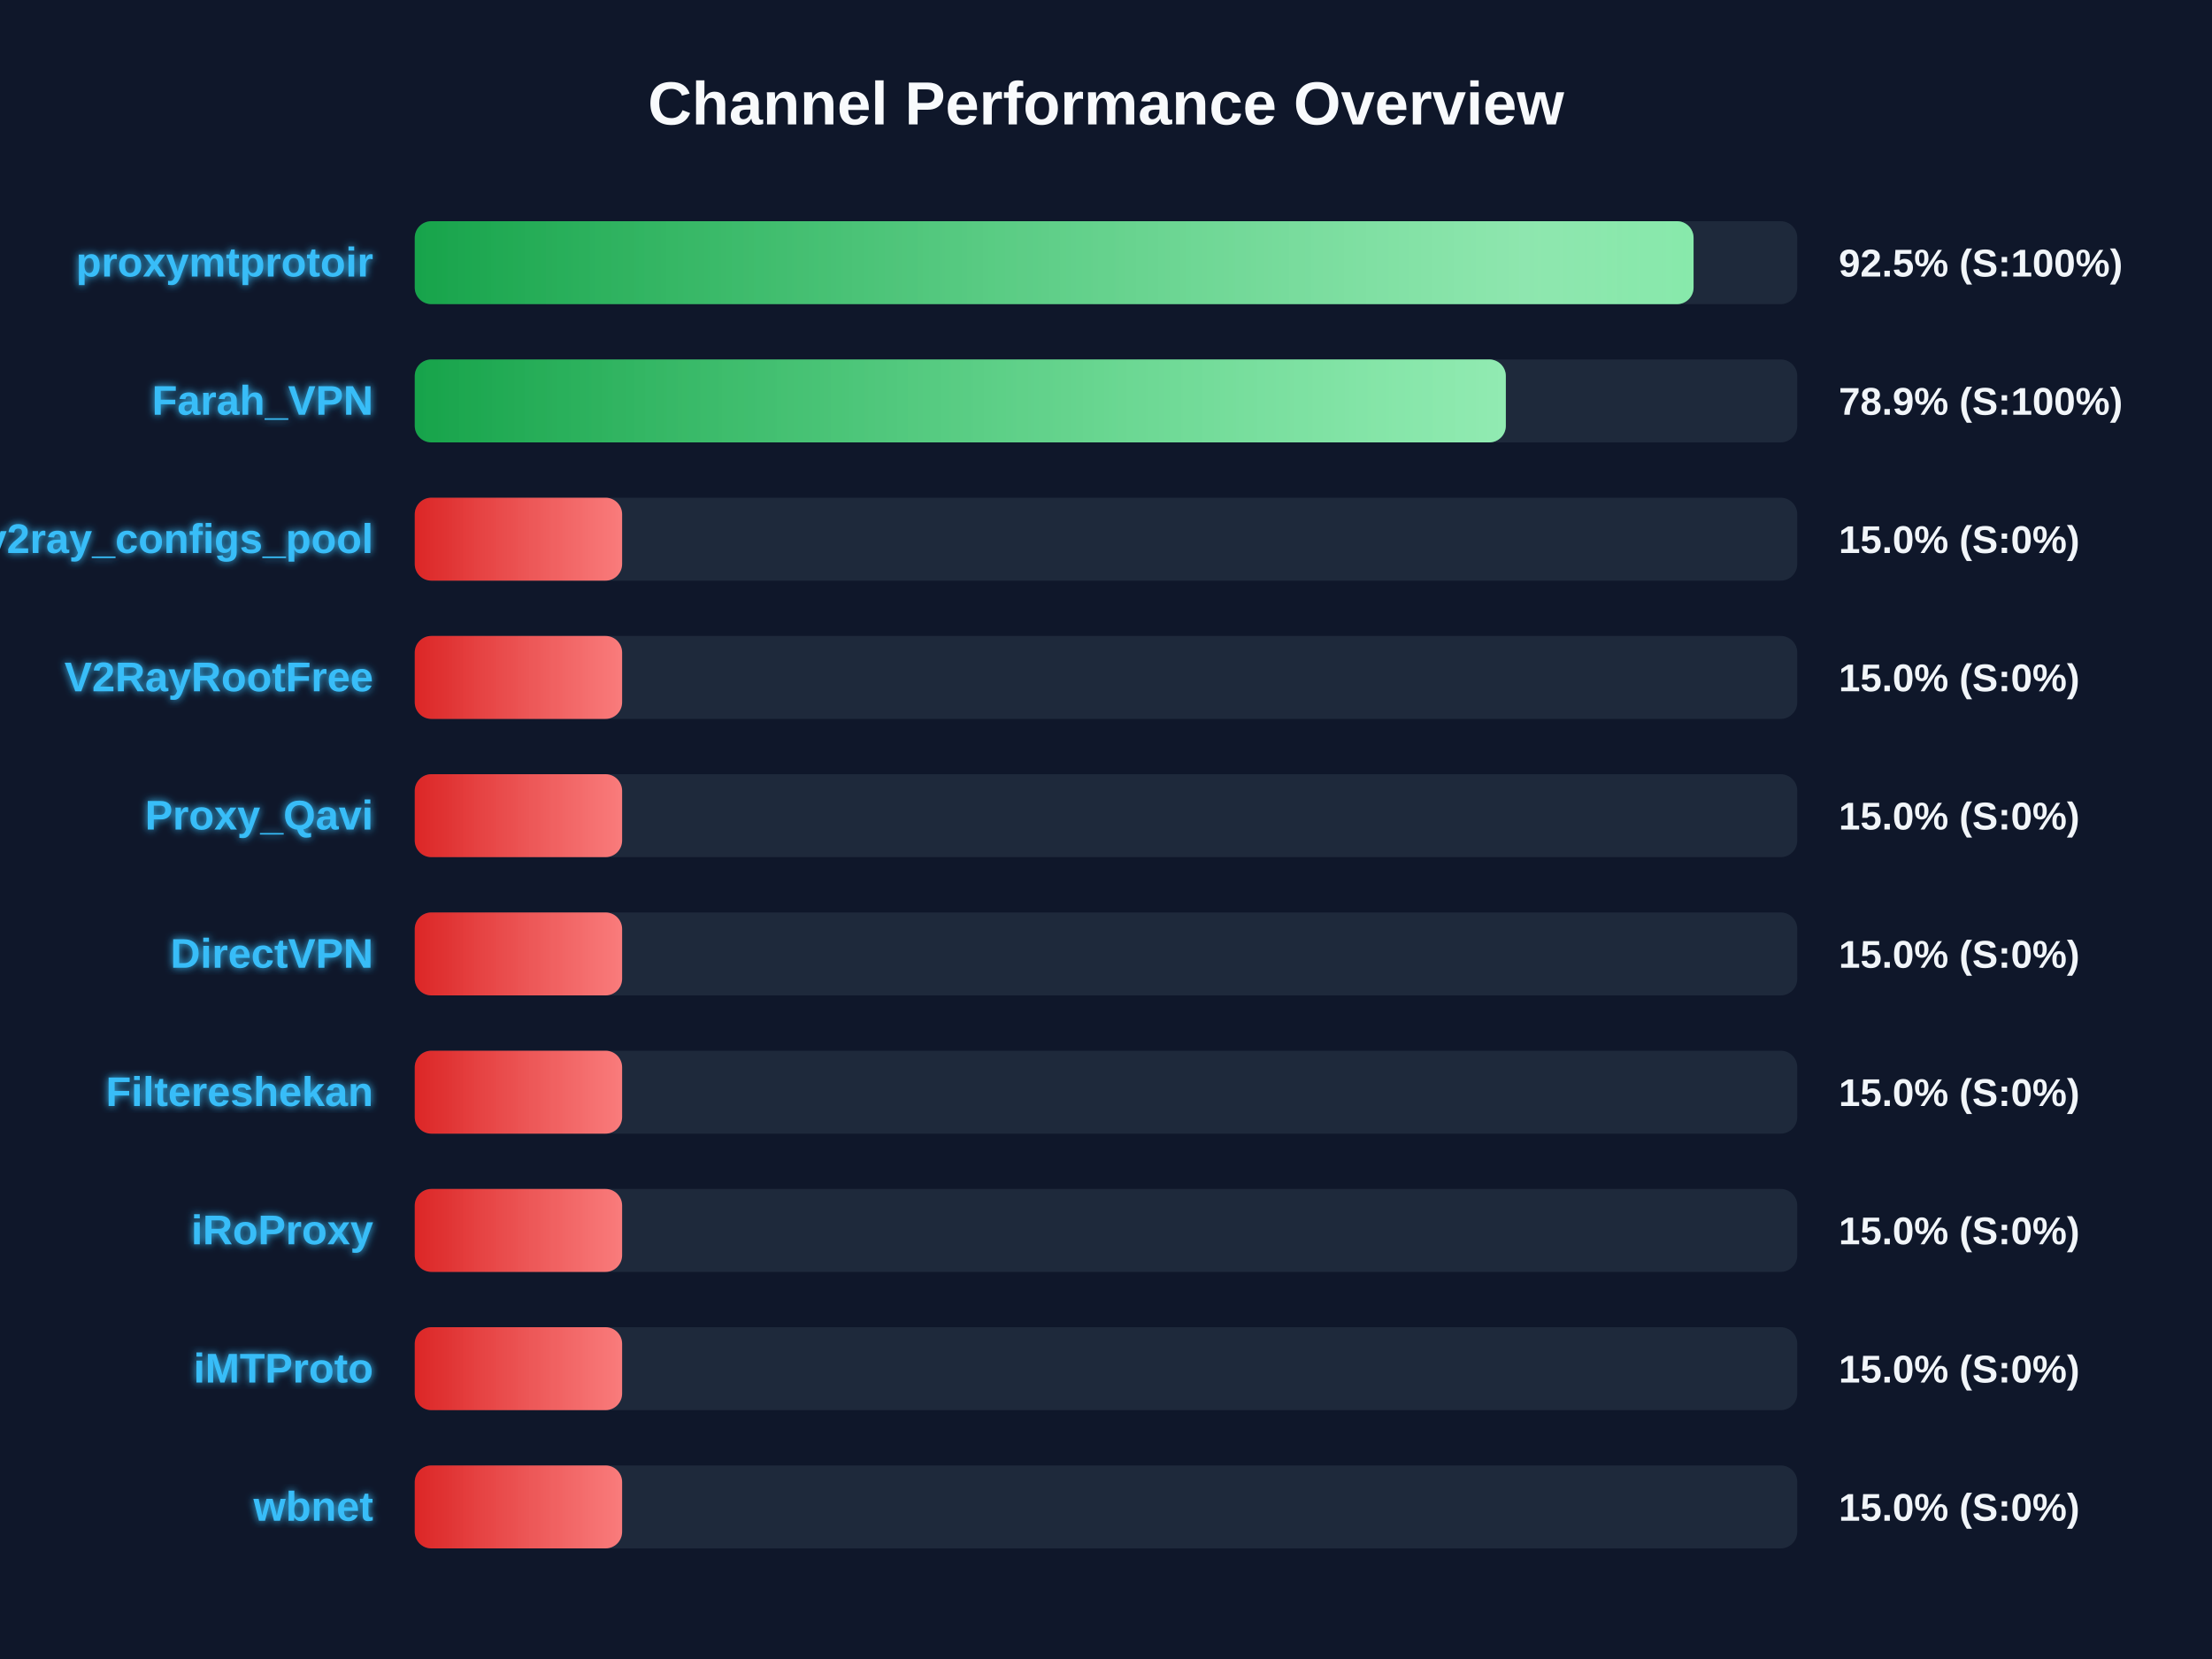
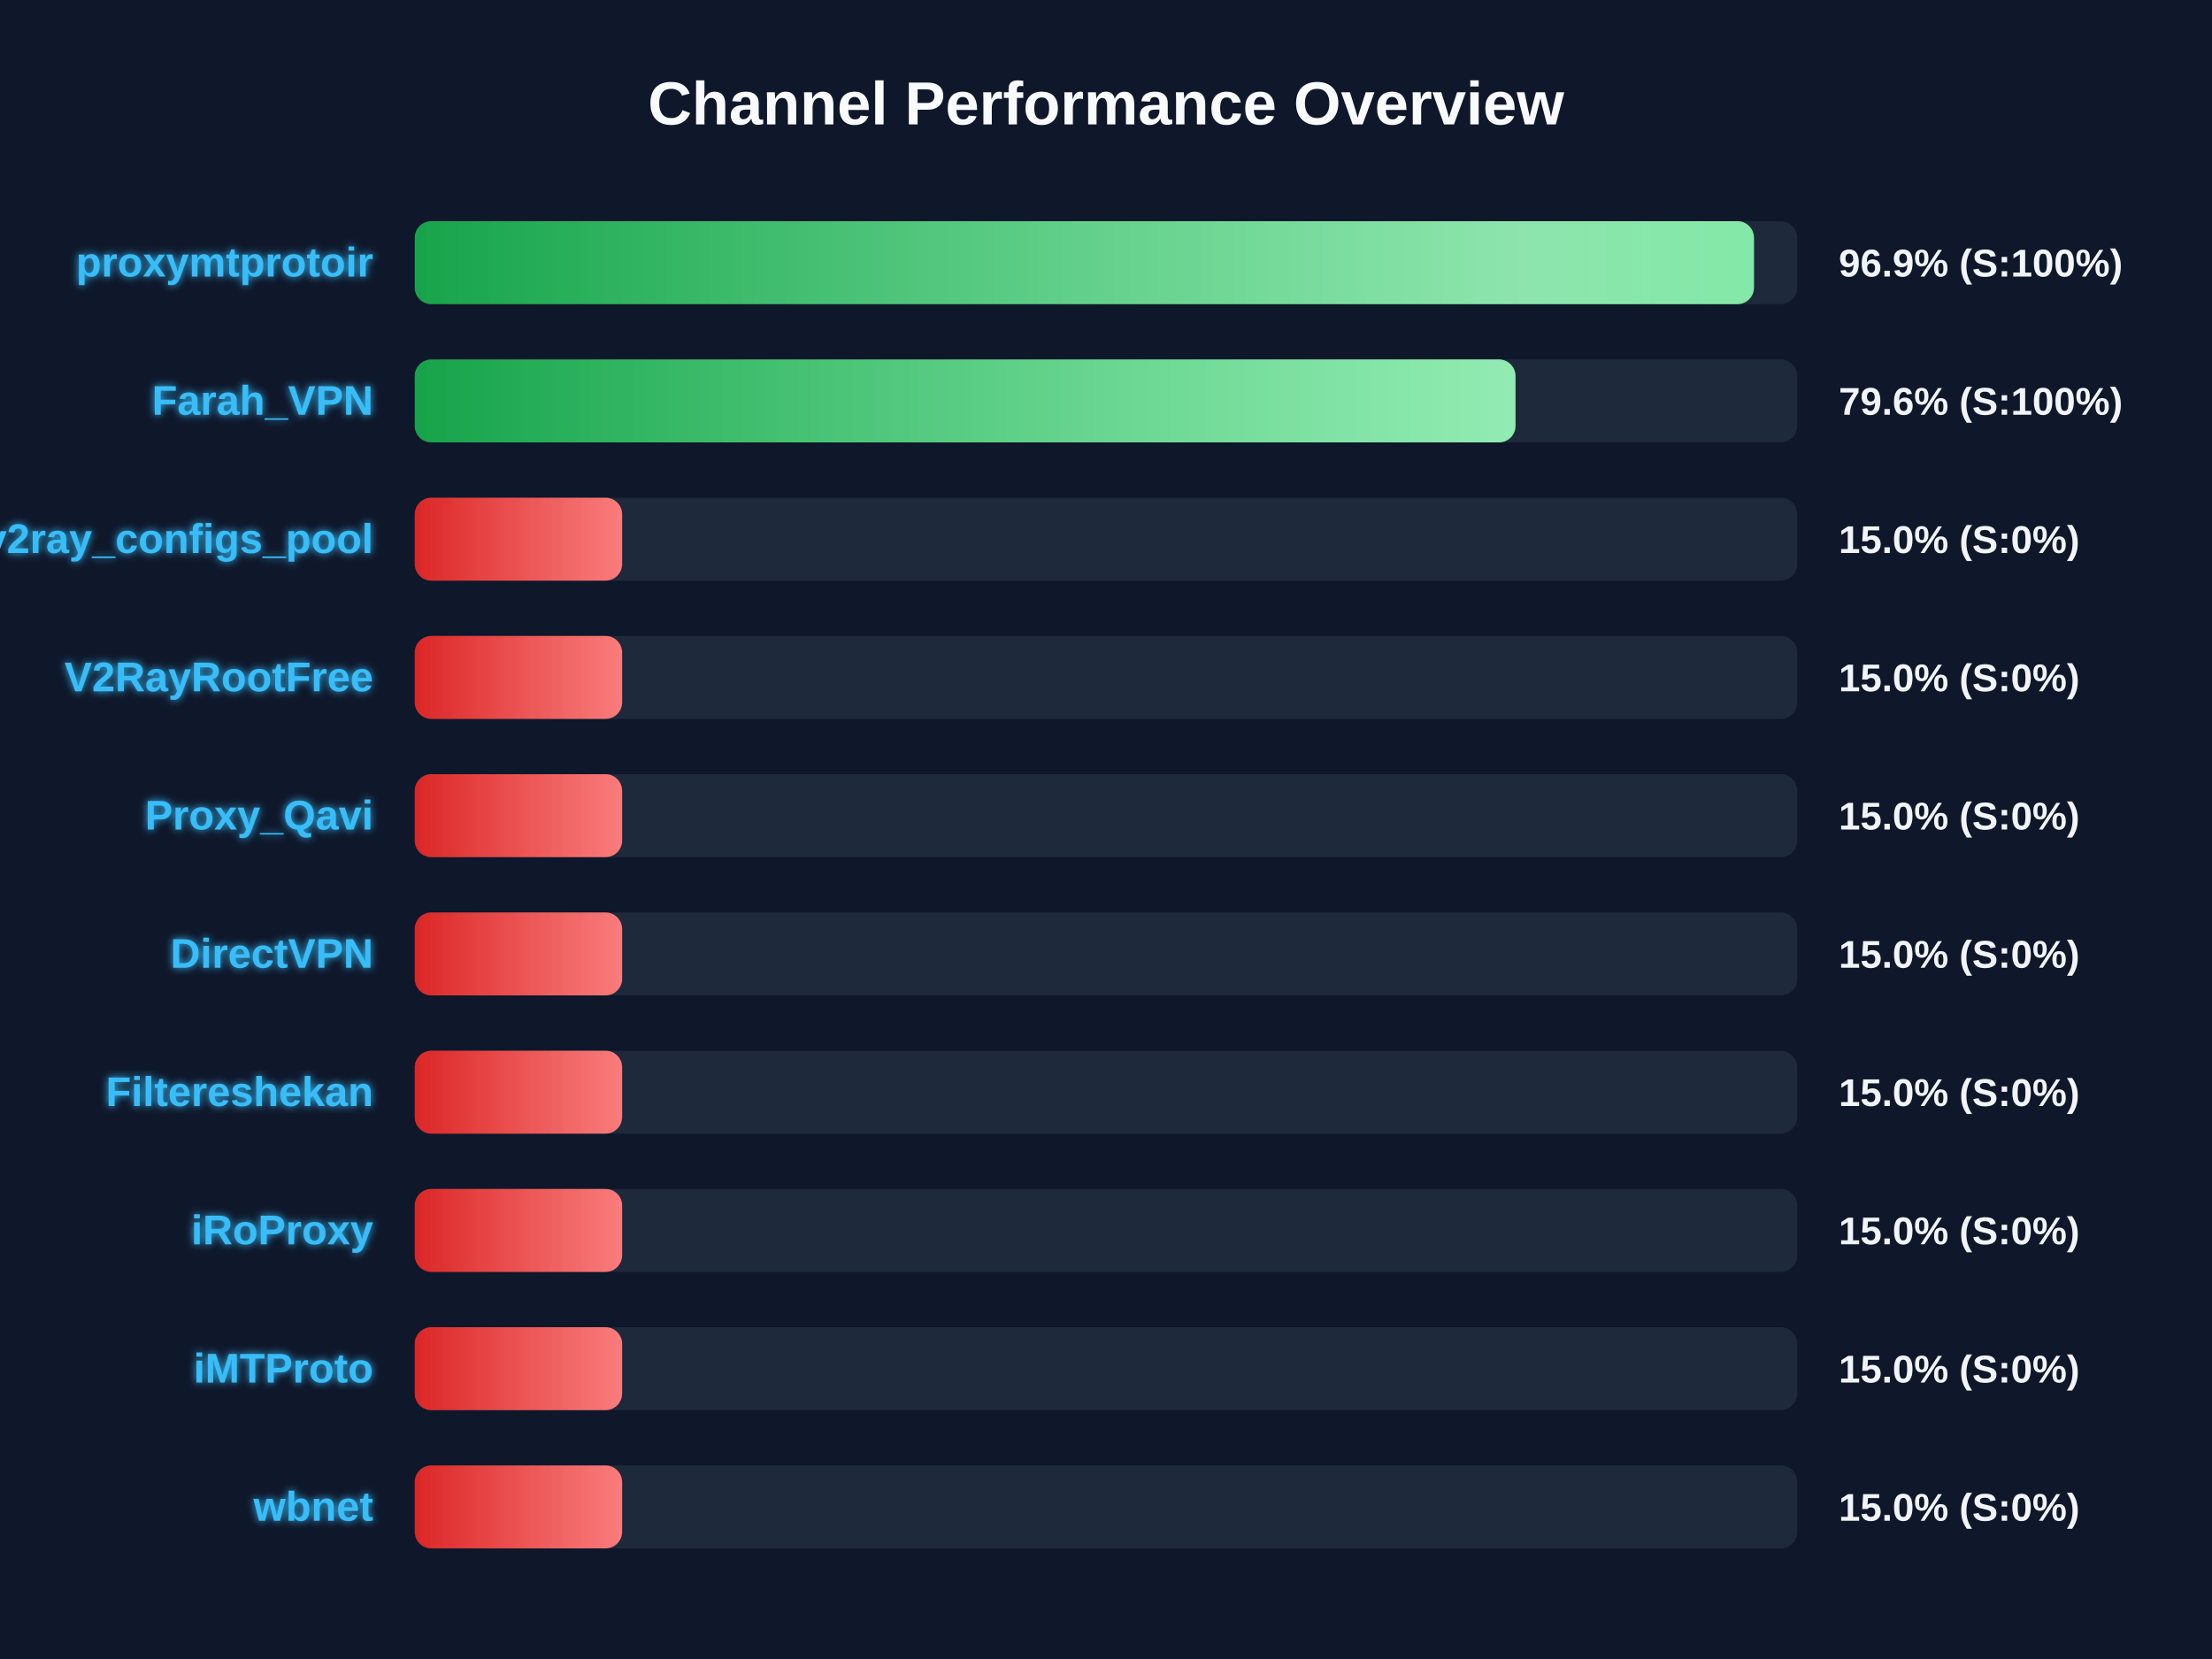
<svg xmlns="http://www.w3.org/2000/svg" width="800" height="600" version="1.1">
  <defs>
    <linearGradient id="grad-green" x1="0%" y1="0%" x2="100%" y2="0%">
      <stop offset="0%" stop-color="#16a34a" />
      <stop offset="100%" stop-color="#4ade80" />
    </linearGradient>
    <linearGradient id="grad-yellow" x1="0%" y1="0%" x2="100%" y2="0%">
      <stop offset="0%" stop-color="#ca8a04" />
      <stop offset="100%" stop-color="#fde047" />
    </linearGradient>
    <linearGradient id="grad-red" x1="0%" y1="0%" x2="100%" y2="0%">
      <stop offset="0%" stop-color="#dc2626" />
      <stop offset="100%" stop-color="#f87171" />
    </linearGradient>
    <linearGradient id="shimmer" x1="0%" y1="0%" x2="100%" y2="0%">
      <stop offset="0%" stop-color="rgba(255,255,255,0)" />
      <stop offset="50%" stop-color="rgba(255,255,255,0.4)" />
      <stop offset="100%" stop-color="rgba(255,255,255,0)" />
    </linearGradient>
    <filter id="glow" x="-20%" y="-20%" width="140%" height="140%">
      <feGaussianBlur stdDeviation="1.5" result="blur" />
      <feComposite in="SourceGraphic" in2="blur" operator="over" />
    </filter>
  </defs>
  <style>
        .bg-rect { fill: #0f172a; }
        .title { font: bold 22px 'Segoe UI', Arial, sans-serif; fill: #f8fafc; }
        .row { font: bold 15px 'Segoe UI', Arial, sans-serif; fill: #38bdf8; filter: url(#glow); }
        .score { font: bold 14px 'Segoe UI', Arial, sans-serif; fill: #f1f5f9; }
        @keyframes shimmer-anim {
            0% { transform: translateX(-100%); }
            100% { transform: translateX(200%); }
        }
        .shimmer-rect {
            animation: shimmer-anim 2.5s infinite linear;
        }
    </style>
  <rect width="100%" height="100%" class="bg-rect" />
  <text x="400" y="45" text-anchor="middle" class="title">Channel Performance Overview</text>
  <rect x="150" y="80" width="500" height="30" fill="#1e293b" rx="6" />
  <clipPath id="clip-0">
-     <rect x="150" y="80" width="462.5" height="30" rx="6" />
+     <rect x="150" y="80" width="484.35" height="30" rx="6" />
  </clipPath>
-   <rect x="150" y="80" width="462.5" height="30" fill="url(#grad-green)" rx="6" />
+   <rect x="150" y="80" width="484.35" height="30" fill="url(#grad-green)" rx="6" />
  <g clip-path="url(#clip-0)">
    <rect x="150" y="80" width="100%" height="30" fill="url(#shimmer)" class="shimmer-rect" />
  </g>
  <text x="135" y="100" text-anchor="end" class="row">proxymtprotoir</text>
-   <text x="665" y="100" text-anchor="start" class="score">92.5% (S:100%)</text>
+   <text x="665" y="100" text-anchor="start" class="score">96.9% (S:100%)</text>
  <rect x="150" y="130" width="500" height="30" fill="#1e293b" rx="6" />
  <clipPath id="clip-1">
-     <rect x="150" y="130" width="394.6" height="30" rx="6" />
+     <rect x="150" y="130" width="398.1" height="30" rx="6" />
  </clipPath>
-   <rect x="150" y="130" width="394.6" height="30" fill="url(#grad-green)" rx="6" />
+   <rect x="150" y="130" width="398.1" height="30" fill="url(#grad-green)" rx="6" />
  <g clip-path="url(#clip-1)">
    <rect x="150" y="130" width="100%" height="30" fill="url(#shimmer)" class="shimmer-rect" />
  </g>
  <text x="135" y="150" text-anchor="end" class="row">Farah_VPN</text>
-   <text x="665" y="150" text-anchor="start" class="score">78.9% (S:100%)</text>
+   <text x="665" y="150" text-anchor="start" class="score">79.6% (S:100%)</text>
  <rect x="150" y="180" width="500" height="30" fill="#1e293b" rx="6" />
  <clipPath id="clip-2">
    <rect x="150" y="180" width="75.0" height="30" rx="6" />
  </clipPath>
  <rect x="150" y="180" width="75.0" height="30" fill="url(#grad-red)" rx="6" />
  <g clip-path="url(#clip-2)">
    <rect x="150" y="180" width="100%" height="30" fill="url(#shimmer)" class="shimmer-rect" />
  </g>
  <text x="135" y="200" text-anchor="end" class="row">v2ray_configs_pool</text>
  <text x="665" y="200" text-anchor="start" class="score">15.0% (S:0%)</text>
  <rect x="150" y="230" width="500" height="30" fill="#1e293b" rx="6" />
  <clipPath id="clip-3">
    <rect x="150" y="230" width="75.0" height="30" rx="6" />
  </clipPath>
  <rect x="150" y="230" width="75.0" height="30" fill="url(#grad-red)" rx="6" />
  <g clip-path="url(#clip-3)">
    <rect x="150" y="230" width="100%" height="30" fill="url(#shimmer)" class="shimmer-rect" />
  </g>
  <text x="135" y="250" text-anchor="end" class="row">V2RayRootFree</text>
  <text x="665" y="250" text-anchor="start" class="score">15.0% (S:0%)</text>
  <rect x="150" y="280" width="500" height="30" fill="#1e293b" rx="6" />
  <clipPath id="clip-4">
    <rect x="150" y="280" width="75.0" height="30" rx="6" />
  </clipPath>
  <rect x="150" y="280" width="75.0" height="30" fill="url(#grad-red)" rx="6" />
  <g clip-path="url(#clip-4)">
    <rect x="150" y="280" width="100%" height="30" fill="url(#shimmer)" class="shimmer-rect" />
  </g>
  <text x="135" y="300" text-anchor="end" class="row">Proxy_Qavi</text>
  <text x="665" y="300" text-anchor="start" class="score">15.0% (S:0%)</text>
  <rect x="150" y="330" width="500" height="30" fill="#1e293b" rx="6" />
  <clipPath id="clip-5">
    <rect x="150" y="330" width="75.0" height="30" rx="6" />
  </clipPath>
  <rect x="150" y="330" width="75.0" height="30" fill="url(#grad-red)" rx="6" />
  <g clip-path="url(#clip-5)">
    <rect x="150" y="330" width="100%" height="30" fill="url(#shimmer)" class="shimmer-rect" />
  </g>
  <text x="135" y="350" text-anchor="end" class="row">DirectVPN</text>
  <text x="665" y="350" text-anchor="start" class="score">15.0% (S:0%)</text>
  <rect x="150" y="380" width="500" height="30" fill="#1e293b" rx="6" />
  <clipPath id="clip-6">
    <rect x="150" y="380" width="75.0" height="30" rx="6" />
  </clipPath>
  <rect x="150" y="380" width="75.0" height="30" fill="url(#grad-red)" rx="6" />
  <g clip-path="url(#clip-6)">
    <rect x="150" y="380" width="100%" height="30" fill="url(#shimmer)" class="shimmer-rect" />
  </g>
  <text x="135" y="400" text-anchor="end" class="row">Filtereshekan</text>
  <text x="665" y="400" text-anchor="start" class="score">15.0% (S:0%)</text>
  <rect x="150" y="430" width="500" height="30" fill="#1e293b" rx="6" />
  <clipPath id="clip-7">
    <rect x="150" y="430" width="75.0" height="30" rx="6" />
  </clipPath>
  <rect x="150" y="430" width="75.0" height="30" fill="url(#grad-red)" rx="6" />
  <g clip-path="url(#clip-7)">
    <rect x="150" y="430" width="100%" height="30" fill="url(#shimmer)" class="shimmer-rect" />
  </g>
  <text x="135" y="450" text-anchor="end" class="row">iRoProxy</text>
  <text x="665" y="450" text-anchor="start" class="score">15.0% (S:0%)</text>
  <rect x="150" y="480" width="500" height="30" fill="#1e293b" rx="6" />
  <clipPath id="clip-8">
    <rect x="150" y="480" width="75.0" height="30" rx="6" />
  </clipPath>
  <rect x="150" y="480" width="75.0" height="30" fill="url(#grad-red)" rx="6" />
  <g clip-path="url(#clip-8)">
    <rect x="150" y="480" width="100%" height="30" fill="url(#shimmer)" class="shimmer-rect" />
  </g>
  <text x="135" y="500" text-anchor="end" class="row">iMTProto</text>
  <text x="665" y="500" text-anchor="start" class="score">15.0% (S:0%)</text>
  <rect x="150" y="530" width="500" height="30" fill="#1e293b" rx="6" />
  <clipPath id="clip-9">
    <rect x="150" y="530" width="75.0" height="30" rx="6" />
  </clipPath>
  <rect x="150" y="530" width="75.0" height="30" fill="url(#grad-red)" rx="6" />
  <g clip-path="url(#clip-9)">
    <rect x="150" y="530" width="100%" height="30" fill="url(#shimmer)" class="shimmer-rect" />
  </g>
  <text x="135" y="550" text-anchor="end" class="row">wbnet</text>
  <text x="665" y="550" text-anchor="start" class="score">15.0% (S:0%)</text>
</svg>
